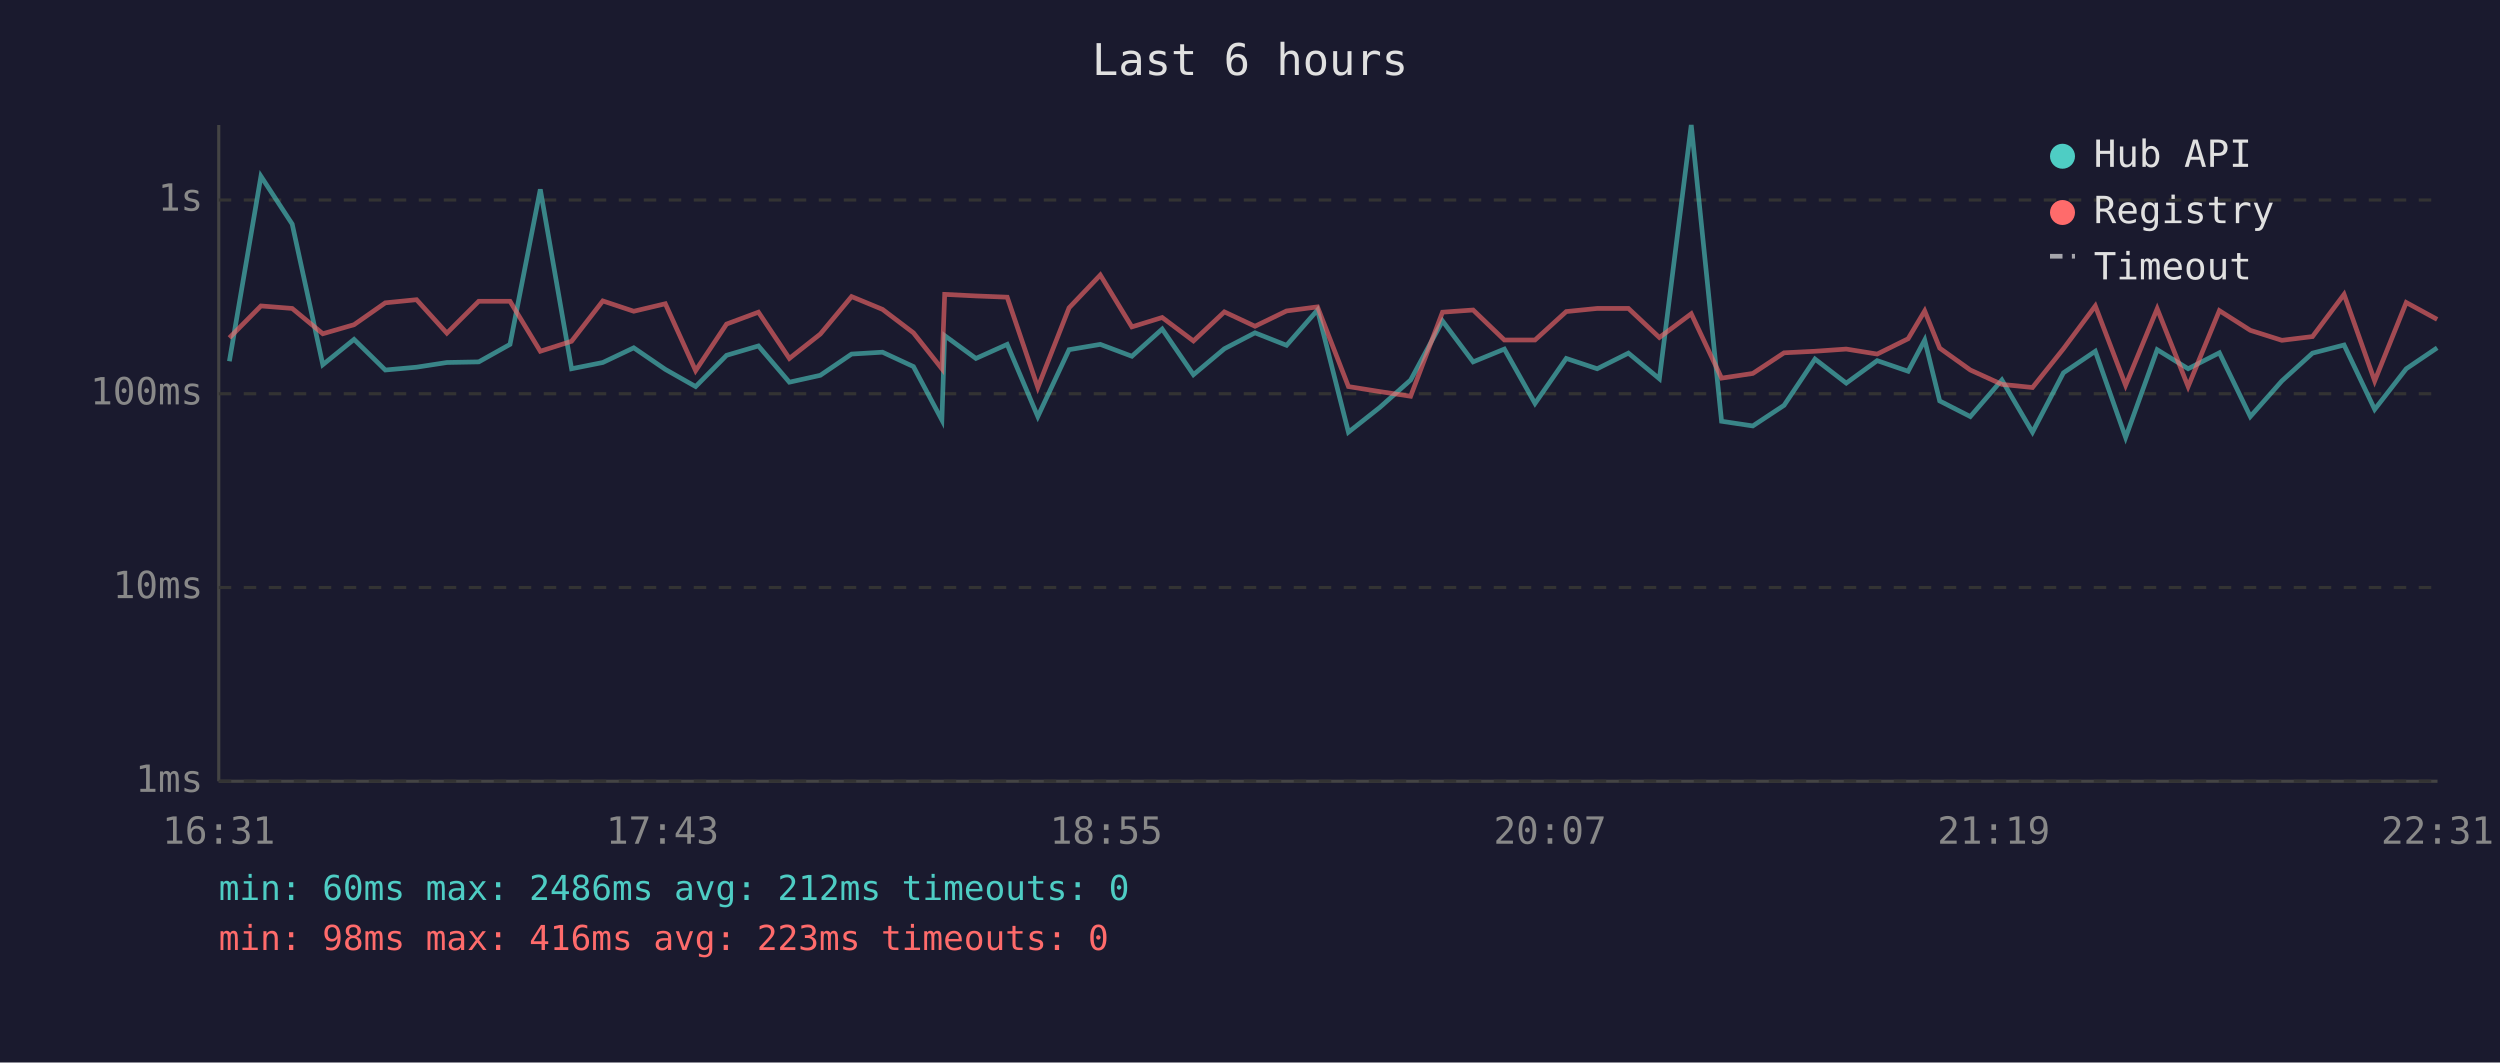
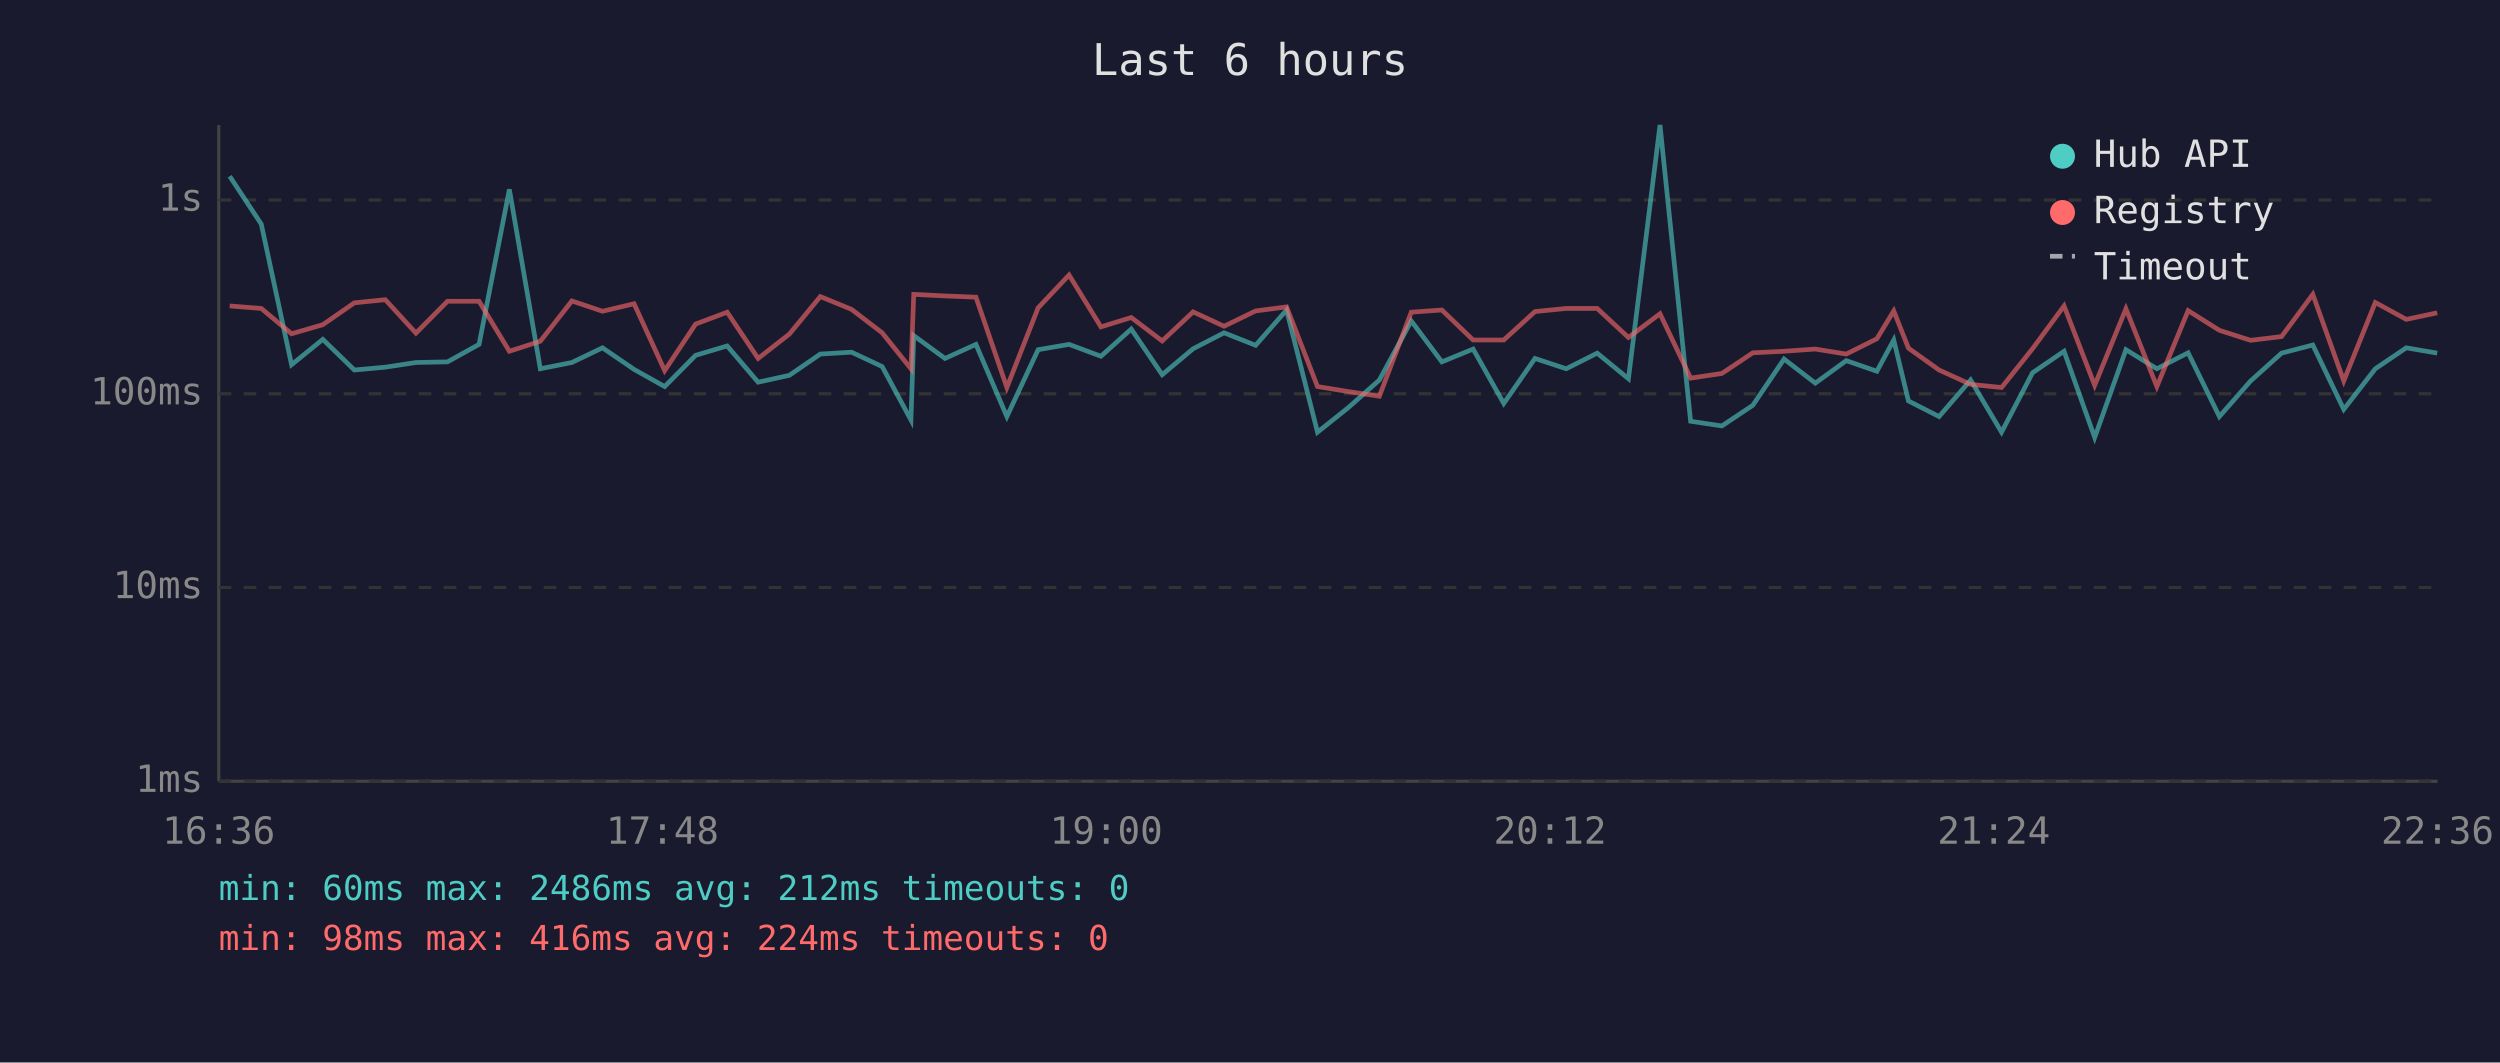
<svg xmlns="http://www.w3.org/2000/svg" viewBox="0 0 800 340" font-family="monospace" font-size="12">
  <rect width="800" height="340" fill="#1a1a2e" />
  <text x="400" y="24" fill="#e0e0e0" font-size="14" text-anchor="middle">Last 6 hours</text>
  <line x1="70" y1="40" x2="70" y2="250" stroke="#444" stroke-width="1" />
  <line x1="70" y1="250" x2="780" y2="250" stroke="#444" stroke-width="1" />
  <line x1="70" y1="250" x2="780" y2="250" stroke="#333" stroke-width="1" stroke-dasharray="4" />
  <text x="65" y="250" fill="#888" text-anchor="end" dominant-baseline="middle">1ms</text>
  <line x1="70" y1="188" x2="780" y2="188" stroke="#333" stroke-width="1" stroke-dasharray="4" />
  <text x="65" y="188" fill="#888" text-anchor="end" dominant-baseline="middle">10ms</text>
  <line x1="70" y1="126" x2="780" y2="126" stroke="#333" stroke-width="1" stroke-dasharray="4" />
  <text x="65" y="126" fill="#888" text-anchor="end" dominant-baseline="middle">100ms</text>
  <line x1="70" y1="64" x2="780" y2="64" stroke="#333" stroke-width="1" stroke-dasharray="4" />
  <text x="65" y="64" fill="#888" text-anchor="end" dominant-baseline="middle">1s</text>
-   <text x="70" y="270" fill="#888" text-anchor="middle">16:31</text>
-   <text x="212" y="270" fill="#888" text-anchor="middle">17:43</text>
-   <text x="354" y="270" fill="#888" text-anchor="middle">18:55</text>
-   <text x="496" y="270" fill="#888" text-anchor="middle">20:07</text>
-   <text x="638" y="270" fill="#888" text-anchor="middle">21:19</text>
-   <text x="780" y="270" fill="#888" text-anchor="middle">22:31</text>
-   <polyline points="73.4,115.6 83.5,56.4 93.5,71.7 103.3,116.7 113.3,108.6 123.3,118.4 133.3,117.5 143.0,116.0 153.2,115.8 163.2,110.2 172.9,60.6 182.9,118.0 192.9,116.0 202.8,111.3 212.9,118.2 222.6,123.7 232.5,113.7 242.7,110.7 252.6,122.3 262.5,120.1 272.5,113.3 282.4,112.7 292.3,117.3 301.4,134.4 302.3,107.4 312.3,114.7 322.3,110.2 332.1,133.3 342.1,111.9 352.1,110.2 362.2,114.0 371.9,105.3 381.9,119.9 391.8,111.6 401.6,106.5 411.7,110.5 421.6,99.2 431.5,138.3 441.5,130.4 451.4,121.6 461.6,102.7 471.4,115.8 481.4,111.7 491.2,129.1 501.2,114.7 511.1,118.0 521.1,113.0 531.0,121.2 541.2,40.0 550.9,134.8 560.9,136.3 570.9,129.7 580.8,114.9 590.8,122.6 600.7,115.4 610.6,118.8 615.9,108.8 620.7,128.3 630.5,133.3 640.6,121.6 650.4,138.3 660.3,119.3 670.5,112.4 680.2,140.0 690.3,111.9 700.2,118.0 710.2,112.9 720.1,133.3 730.2,121.9 740.0,113.0 750.1,110.4 759.9,131.0 770.0,118.0 779.9,111.3" fill="none" stroke="#4ecdc4" stroke-width="1.5" opacity="0.6" />
-   <polyline points="73.4,108.1 83.5,97.9 93.5,98.7 103.3,106.8 113.3,103.9 123.3,96.9 133.3,95.9 143.0,106.6 153.2,96.4 163.2,96.4 172.9,112.4 182.9,109.2 192.9,96.3 202.8,99.6 212.9,97.2 222.6,118.6 232.5,103.7 242.7,99.9 252.6,114.7 262.5,106.9 272.5,94.9 282.4,99.0 292.3,106.5 301.4,118.0 302.3,94.2 312.3,94.7 322.3,95.1 332.1,124.0 342.1,98.5 352.1,88.0 362.2,104.6 371.9,101.6 381.9,109.1 391.8,99.8 401.6,104.4 411.7,99.5 421.6,98.2 431.5,123.7 441.5,125.3 451.4,126.8 461.6,99.9 471.4,99.2 481.4,108.8 491.2,108.8 501.2,99.7 511.1,98.7 521.1,98.7 531.0,108.0 541.2,100.4 550.9,121.0 560.9,119.5 570.9,112.9 580.8,112.4 590.8,111.7 600.7,113.3 610.6,108.4 615.9,99.5 620.7,111.4 630.5,118.4 640.6,123.0 650.4,124.0 660.3,111.6 670.5,97.9 680.2,123.3 690.3,98.8 700.2,123.7 710.2,99.4 720.1,105.7 730.2,108.9 740.0,107.7 750.1,94.2 759.9,121.9 770.0,96.8 779.9,102.2" fill="none" stroke="#ff6b6b" stroke-width="1.5" opacity="0.6" />
+   <text x="70" y="270" fill="#888" text-anchor="middle">16:36</text>
+   <text x="212" y="270" fill="#888" text-anchor="middle">17:48</text>
+   <text x="354" y="270" fill="#888" text-anchor="middle">19:00</text>
+   <text x="496" y="270" fill="#888" text-anchor="middle">20:12</text>
+   <text x="638" y="270" fill="#888" text-anchor="middle">21:24</text>
+   <text x="780" y="270" fill="#888" text-anchor="middle">22:36</text>
+   <polyline points="73.5,56.4 83.6,71.7 93.3,116.7 103.3,108.6 113.4,118.4 123.3,117.5 133.1,116.0 143.2,115.8 153.3,110.2 163.0,60.6 172.9,118.0 183.0,116.0 192.8,111.3 202.9,118.2 212.7,123.7 222.6,113.7 232.7,110.7 242.6,122.3 252.6,120.1 262.5,113.3 272.5,112.7 282.3,117.3 291.5,134.4 292.4,107.4 302.4,114.7 312.3,110.2 322.2,133.3 332.2,111.9 342.1,110.2 352.3,114.0 362.0,105.3 371.9,119.9 381.8,111.6 391.7,106.5 401.8,110.5 411.7,99.2 421.6,138.3 431.5,130.4 441.4,121.6 451.6,102.7 461.4,115.8 471.4,111.7 481.2,129.1 491.2,114.7 501.2,118.0 511.1,113.0 521.1,121.2 531.2,40.0 541.0,134.8 551.0,136.3 560.9,129.7 570.9,114.9 580.9,122.6 590.8,115.4 600.6,118.8 606.0,108.8 610.7,128.3 620.5,133.3 630.6,121.6 640.5,138.3 650.4,119.3 660.5,112.4 670.3,140.0 680.3,111.9 690.2,118.0 700.2,112.9 710.2,133.3 720.2,121.9 730.1,113.0 740.1,110.4 750.0,131.0 760.1,118.0 770.0,111.3 779.9,113.0" fill="none" stroke="#4ecdc4" stroke-width="1.5" opacity="0.6" />
+   <polyline points="73.5,97.9 83.6,98.7 93.3,106.8 103.3,103.9 113.4,96.9 123.3,95.9 133.1,106.6 143.2,96.4 153.3,96.4 163.0,112.4 172.9,109.2 183.0,96.3 192.8,99.6 202.9,97.2 212.7,118.6 222.6,103.7 232.7,99.9 242.6,114.7 252.6,106.9 262.5,94.9 272.5,99.0 282.3,106.5 291.5,118.0 292.4,94.2 302.4,94.7 312.3,95.1 322.2,124.0 332.2,98.5 342.1,88.0 352.3,104.6 362.0,101.6 371.9,109.1 381.8,99.8 391.7,104.4 401.8,99.5 411.7,98.2 421.6,123.7 431.5,125.3 441.4,126.8 451.6,99.9 461.4,99.2 471.4,108.8 481.2,108.8 491.2,99.7 501.2,98.7 511.1,98.7 521.1,108.0 531.2,100.4 541.0,121.0 551.0,119.5 560.9,112.9 570.9,112.4 580.9,111.7 590.8,113.3 600.6,108.4 606.0,99.5 610.7,111.4 620.5,118.4 630.6,123.0 640.5,124.0 650.4,111.6 660.5,97.9 670.3,123.3 680.3,98.8 690.2,123.7 700.2,99.4 710.2,105.7 720.2,108.9 730.1,107.7 740.1,94.2 750.0,121.9 760.1,96.8 770.0,102.2 779.9,100.1" fill="none" stroke="#ff6b6b" stroke-width="1.5" opacity="0.6" />
  <circle cx="660" cy="50" r="4" fill="#4ecdc4" />
  <text x="670" y="50" fill="#e0e0e0" dominant-baseline="middle">Hub API</text>
  <circle cx="660" cy="68" r="4" fill="#ff6b6b" />
  <text x="670" y="68" fill="#e0e0e0" dominant-baseline="middle">Registry</text>
  <line x1="656" y1="82" x2="664" y2="82" stroke="#e0e0e0" stroke-width="1.5" stroke-dasharray="4,3" opacity="0.7" />
  <text x="670" y="86" fill="#e0e0e0" dominant-baseline="middle">Timeout</text>
  <text x="70" y="288" fill="#4ecdc4" font-size="11">min: 60ms  max: 2486ms  avg: 212ms  timeouts: 0</text>
-   <text x="70" y="304" fill="#ff6b6b" font-size="11">min: 98ms  max: 416ms  avg: 223ms  timeouts: 0</text>
+   <text x="70" y="304" fill="#ff6b6b" font-size="11">min: 98ms  max: 416ms  avg: 224ms  timeouts: 0</text>
</svg>
